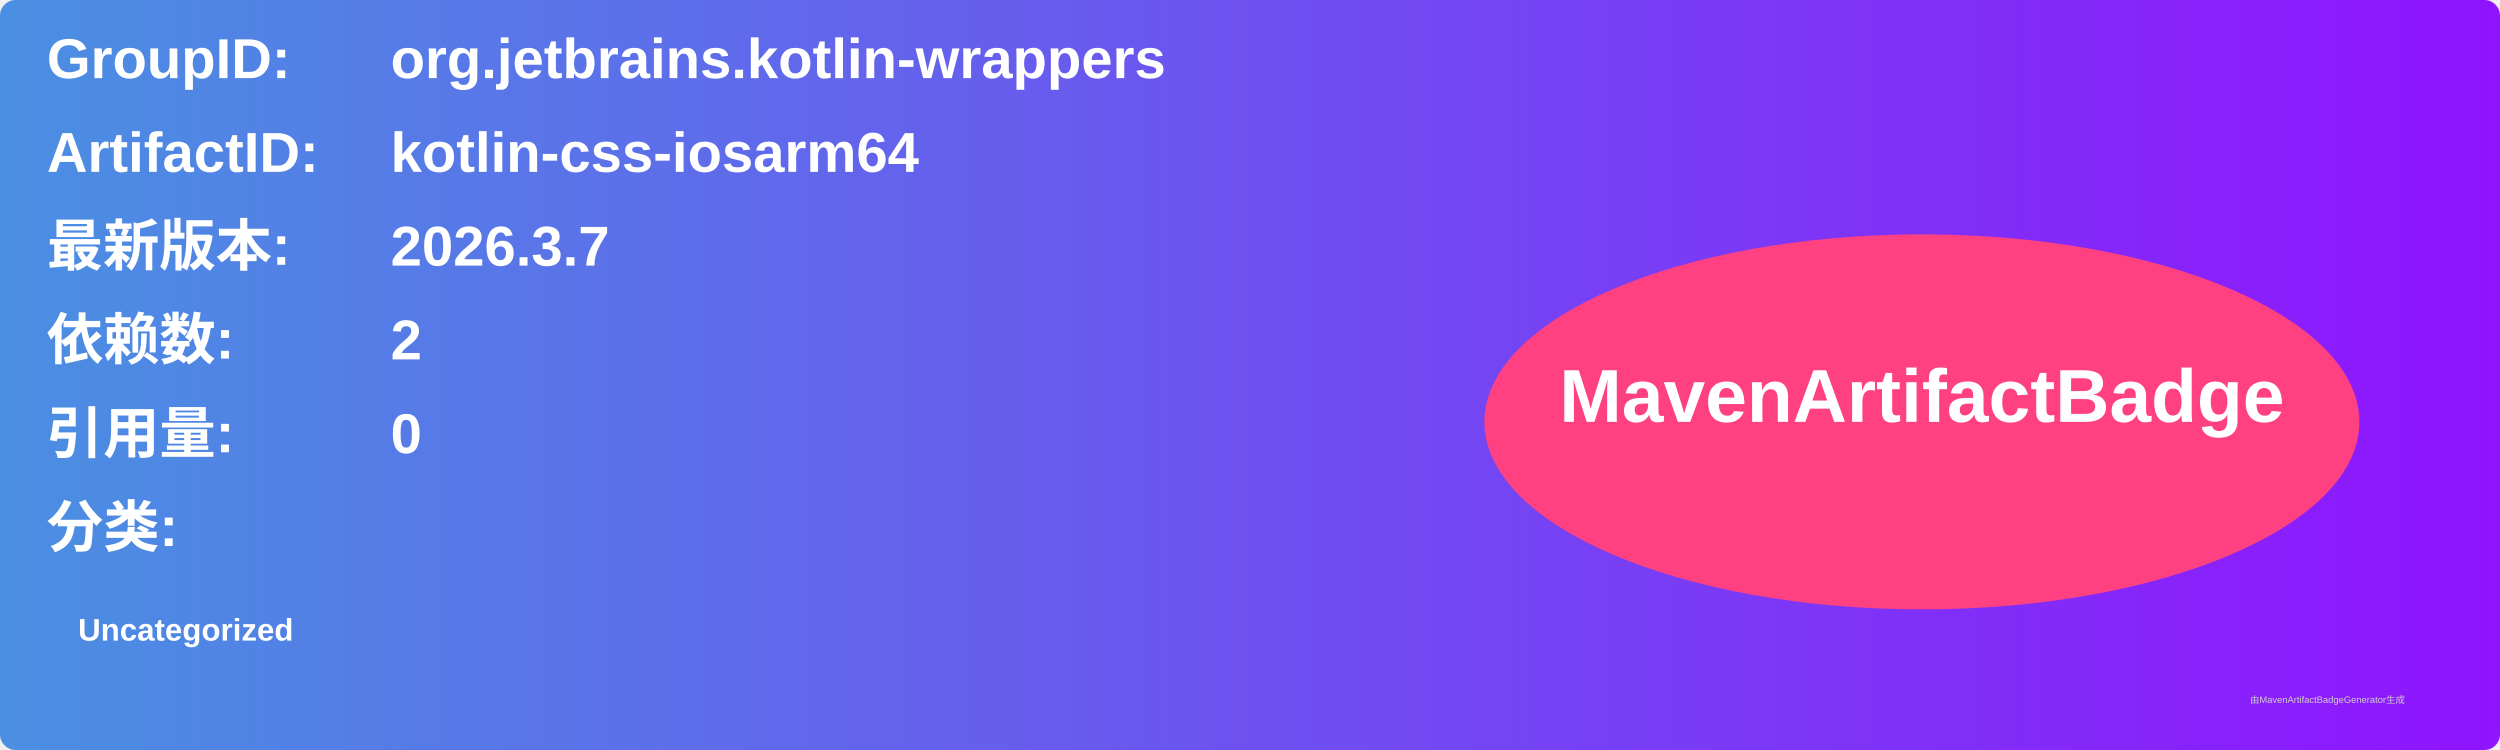
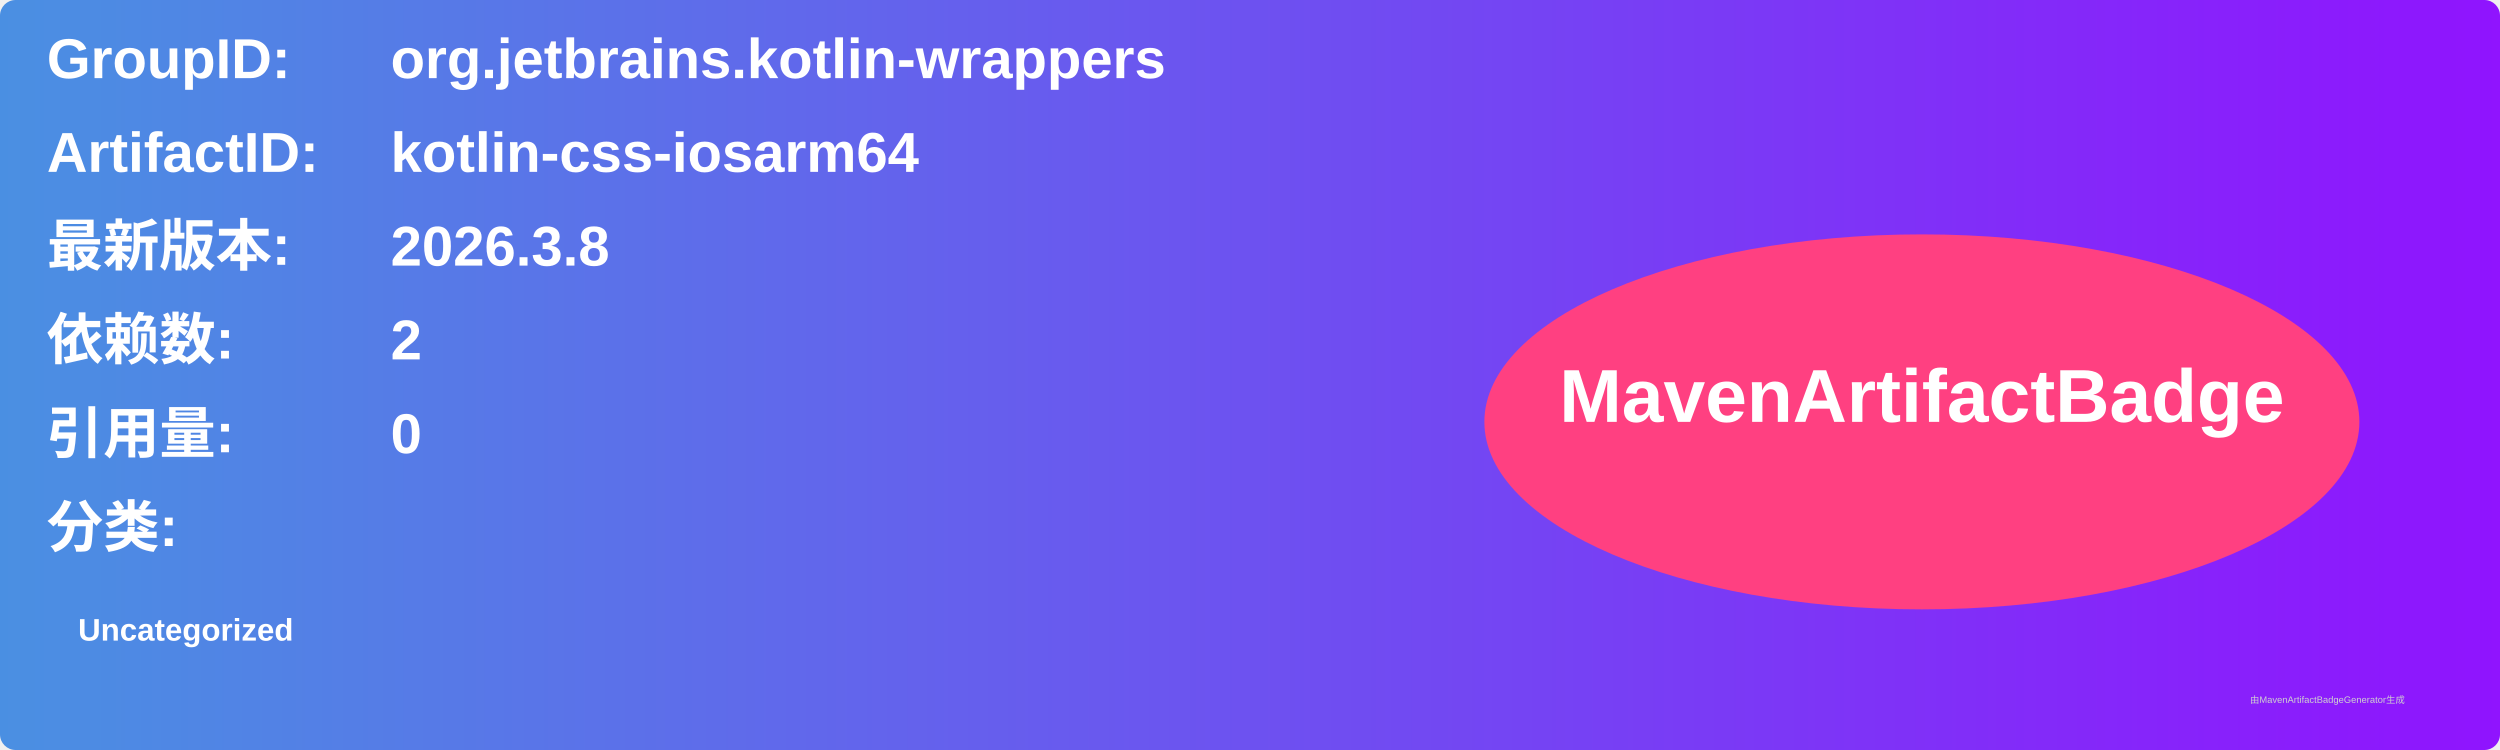
<svg xmlns="http://www.w3.org/2000/svg" width="800" height="240" viewBox="0 0 800 240">
  <linearGradient id="grad" x1="0%" y1="0%" x2="100%" y2="0%">
    <stop offset="0%" stop-color="#4a90e2" />
    <stop offset="100%" stop-color="#9013fe" />
  </linearGradient>
  <rect width="100%" height="100%" rx="5" ry="5" fill="url(#grad)" />
  <g transform="translate(15, 15)">
    <text x="0" y="10" font-family="Arial" font-size="18" fill="white" font-weight="bold" width="260">GroupID:</text>
    <text x="110" y="10" font-family="Arial" font-size="18" fill="white" font-weight="bold" width="460">org.jetbrains.kotlin-wrappers</text>
    <text x="0" y="40" font-family="Arial" font-size="18" fill="white" font-weight="bold" width="260">ArtifactID:</text>
    <text x="110" y="40" font-family="Arial" font-size="18" fill="white" font-weight="bold" width="460">kotlin-css-iosarm64</text>
    <text x="0" y="70" font-family="Arial" font-size="18" fill="white" font-weight="bold">最新版本:</text>
    <text x="110" y="70" font-family="Arial" font-size="18" fill="white" font-weight="bold">
-       <tspan font-weight="bold">2026.3.7</tspan>
+       <tspan font-weight="bold">2026.3.8</tspan>
    </text>
    <text x="0" y="100" font-family="Arial" font-size="18" fill="white" font-weight="bold">依赖数: </text>
    <text x="110" y="100" font-family="Arial" font-size="18" fill="white">
      <tspan font-weight="bold">2</tspan>
    </text>
    <text x="0" y="130" font-family="Arial" font-size="18" fill="white" font-weight="bold">引用量: </text>
    <text x="110" y="130" font-family="Arial" font-size="18" fill="white">
      <tspan font-weight="bold">0</tspan>
    </text>
    <text x="0" y="160" font-family="Arial" font-size="18" fill="white" font-weight="bold">分类:</text>
    <text x="10" y="190" font-family="Arial" font-size="10" fill="white">
      <tspan font-weight="bold">Uncategorized</tspan>
    </text>
    <ellipse cx="600" cy="120" rx="140" ry="60" fill="#ff4081" />
    <text x="600" y="120" text-anchor="middle" font-family="Arial" font-size="24" fill="white" font-weight="bold">MavenArtifactBadge</text>
  </g>
  <text x="720" y="225" font-family="Arial" font-size="3" fill="#d0d0d0">由MavenArtifactBadgeGenerator生成</text>
</svg>
